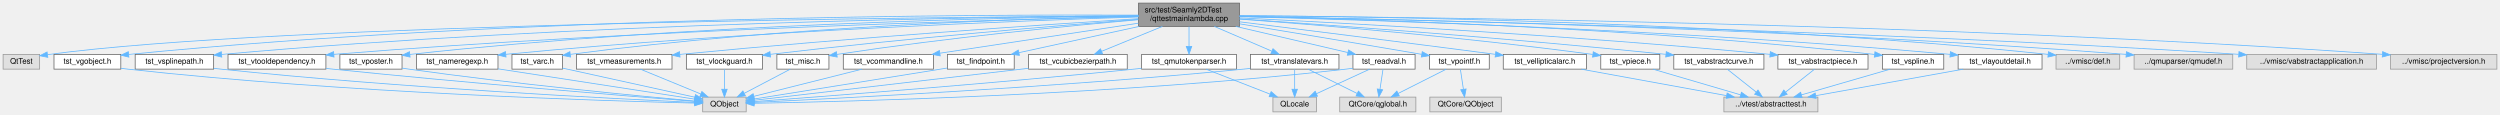
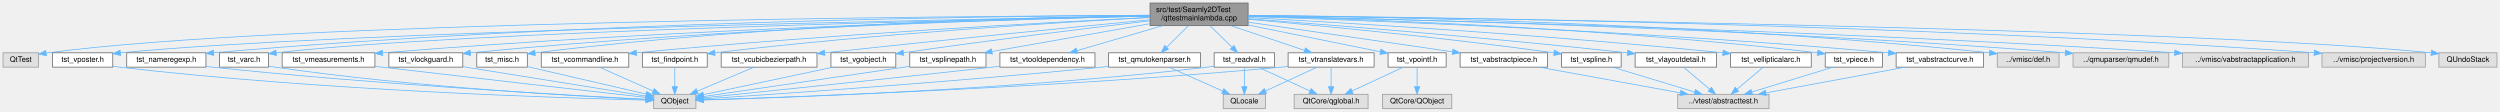
- <svg xmlns="http://www.w3.org/2000/svg" xmlns:xlink="http://www.w3.org/1999/xlink" width="3218pt" height="148pt" viewBox="0.00 0.00 3218.00 148.00">
+ <svg xmlns="http://www.w3.org/2000/svg" xmlns:xlink="http://www.w3.org/1999/xlink" width="3314pt" height="148pt" viewBox="0.00 0.00 3314.00 148.00">
  <g id="graph0" class="graph" transform="scale(1 1) rotate(0) translate(4 144)">
    <g id="node1" class="node">
      <g id="a_node1">
        <a xlink:title=" ">
-           <polygon fill="#999999" stroke="#666666" points="1591.5,-140 1461.5,-140 1461.5,-110 1591.5,-110 1591.5,-140" />
-           <text text-anchor="start" x="1469.5" y="-128" font-family="Helvetica,sans-Serif" font-size="10.00">src/test/Seamly2DTest</text>
-           <text text-anchor="middle" x="1526.5" y="-117" font-family="Helvetica,sans-Serif" font-size="10.00">/qttestmainlambda.cpp</text>
+           <polygon fill="#999999" stroke="#666666" points="1650.5,-140 1520.5,-140 1520.5,-110 1650.5,-110 1650.5,-140" />
+           <text text-anchor="start" x="1528.5" y="-128" font-family="Helvetica,sans-Serif" font-size="10.00">src/test/Seamly2DTest</text>
+           <text text-anchor="middle" x="1585.5" y="-117" font-family="Helvetica,sans-Serif" font-size="10.00">/qttestmainlambda.cpp</text>
        </a>
      </g>
    </g>
    <g id="node2" class="node">
      <g id="a_node2">
        <a xlink:title=" ">
          <polygon fill="#e0e0e0" stroke="#999999" points="47,-74 0,-74 0,-55 47,-55 47,-74" />
          <text text-anchor="middle" x="23.5" y="-62" font-family="Helvetica,sans-Serif" font-size="10.00">QtTest</text>
        </a>
      </g>
    </g>
    <g id="edge1" class="edge">
-       <path fill="none" stroke="#63b8ff" d="M1461.45,-123.67C1217.19,-122.15 354.13,-114.1 57.48,-73.71" />
-       <polygon fill="#63b8ff" stroke="#63b8ff" points="57.56,-70.18 47.17,-72.25 56.58,-77.11 57.56,-70.18" />
+       <path fill="none" stroke="#63b8ff" d="M1520.45,-123.77C1269.89,-122.6 366.31,-115.62 57.46,-73.7" />
+       <polygon fill="#63b8ff" stroke="#63b8ff" points="57.56,-70.18 47.17,-72.26 56.58,-77.11 57.56,-70.18" />
    </g>
    <g id="node3" class="node">
      <g id="a_node3">
        <a xlink:href="../../d0/d7c/tst__vposter_8h.html" target="_top" xlink:title=" ">
-           <polygon fill="white" stroke="#666666" points="513.5,-74 433.5,-74 433.5,-55 513.5,-55 513.5,-74" />
-           <text text-anchor="middle" x="473.5" y="-62" font-family="Helvetica,sans-Serif" font-size="10.00">tst_vposter.h</text>
+           <polygon fill="white" stroke="#666666" points="145.5,-74 65.5,-74 65.5,-55 145.5,-55 145.5,-74" />
+           <text text-anchor="middle" x="105.5" y="-62" font-family="Helvetica,sans-Serif" font-size="10.00">tst_vposter.h</text>
        </a>
      </g>
    </g>
    <g id="edge2" class="edge">
-       <path fill="none" stroke="#63b8ff" d="M1461.38,-123.5C1302.67,-121.7 883.14,-113.39 523.64,-73.97" />
-       <polygon fill="#63b8ff" stroke="#63b8ff" points="523.88,-70.48 513.55,-72.86 523.11,-77.44 523.88,-70.48" />
+       <path fill="none" stroke="#63b8ff" d="M1520.19,-122.91C1279.93,-118.7 444.68,-102.42 155.6,-73.93" />
+       <polygon fill="#63b8ff" stroke="#63b8ff" points="155.85,-70.43 145.55,-72.91 155.15,-77.4 155.85,-70.43" />
    </g>
    <g id="node5" class="node">
      <g id="a_node5">
        <a xlink:href="../../d4/d6c/tst__vabstractpiece_8h.html" target="_top" xlink:title=" ">
-           <polygon fill="white" stroke="#666666" points="2400.5,-74 2284.5,-74 2284.5,-55 2400.5,-55 2400.5,-74" />
-           <text text-anchor="middle" x="2342.5" y="-62" font-family="Helvetica,sans-Serif" font-size="10.00">tst_vabstractpiece.h</text>
+           <polygon fill="white" stroke="#666666" points="2047.5,-74 1931.5,-74 1931.5,-55 2047.5,-55 2047.5,-74" />
+           <text text-anchor="middle" x="1989.5" y="-62" font-family="Helvetica,sans-Serif" font-size="10.00">tst_vabstractpiece.h</text>
        </a>
      </g>
    </g>
    <g id="edge4" class="edge">
-       <path fill="none" stroke="#63b8ff" d="M1591.73,-120.95C1720.27,-114.67 2015.57,-98.81 2274.45,-74.04" />
-       <polygon fill="#63b8ff" stroke="#63b8ff" points="2274.8,-77.53 2284.42,-73.08 2274.13,-70.56 2274.8,-77.53" />
+       <path fill="none" stroke="#63b8ff" d="M1650.86,-114.54C1725.08,-103.79 1845.65,-86.33 1921.11,-75.4" />
+       <polygon fill="#63b8ff" stroke="#63b8ff" points="1922.05,-78.8 1931.45,-73.91 1921.05,-71.88 1922.05,-78.8" />
    </g>
    <g id="node7" class="node">
      <g id="a_node7">
        <a xlink:href="../../d8/d07/tst__vspline_8h.html" target="_top" xlink:title=" ">
-           <polygon fill="white" stroke="#666666" points="2498,-74 2419,-74 2419,-55 2498,-55 2498,-74" />
-           <text text-anchor="middle" x="2458.5" y="-62" font-family="Helvetica,sans-Serif" font-size="10.00">tst_vspline.h</text>
+           <polygon fill="white" stroke="#666666" points="2145,-74 2066,-74 2066,-55 2145,-55 2145,-74" />
+           <text text-anchor="middle" x="2105.5" y="-62" font-family="Helvetica,sans-Serif" font-size="10.00">tst_vspline.h</text>
        </a>
      </g>
    </g>
    <g id="edge6" class="edge">
-       <path fill="none" stroke="#63b8ff" d="M1591.53,-122.88C1736.43,-119.83 2096.94,-109.17 2408.83,-73.92" />
-       <polygon fill="#63b8ff" stroke="#63b8ff" points="2409.44,-77.37 2418.98,-72.76 2408.64,-70.41 2409.44,-77.37" />
+       <path fill="none" stroke="#63b8ff" d="M1650.81,-118.44C1739.94,-110.55 1904.87,-94.85 2056.02,-73.97" />
+       <polygon fill="#63b8ff" stroke="#63b8ff" points="2056.53,-77.44 2065.95,-72.59 2055.57,-70.5 2056.53,-77.44" />
    </g>
    <g id="node8" class="node">
      <g id="a_node8">
        <a xlink:href="../../d6/d3d/tst__nameregexp_8h.html" target="_top" xlink:title=" ">
-           <polygon fill="white" stroke="#666666" points="637,-74 532,-74 532,-55 637,-55 637,-74" />
-           <text text-anchor="middle" x="584.5" y="-62" font-family="Helvetica,sans-Serif" font-size="10.00">tst_nameregexp.h</text>
+           <polygon fill="white" stroke="#666666" points="269,-74 164,-74 164,-55 269,-55 269,-74" />
+           <text text-anchor="middle" x="216.5" y="-62" font-family="Helvetica,sans-Serif" font-size="10.00">tst_nameregexp.h</text>
        </a>
      </g>
    </g>
    <g id="edge8" class="edge">
-       <path fill="none" stroke="#63b8ff" d="M1461.43,-122.13C1316.83,-117.57 957.69,-104.09 647.14,-74.08" />
-       <polygon fill="#63b8ff" stroke="#63b8ff" points="647.33,-70.58 637.04,-73.1 646.65,-77.55 647.33,-70.58" />
+       <path fill="none" stroke="#63b8ff" d="M1520.37,-123.82C1330.54,-122.79 761.28,-116.22 279.33,-74.07" />
+       <polygon fill="#63b8ff" stroke="#63b8ff" points="279.3,-70.55 269.03,-73.16 278.69,-77.53 279.3,-70.55" />
    </g>
    <g id="node9" class="node">
      <g id="a_node9">
        <a xlink:href="../../d7/dd3/tst__vlayoutdetail_8h.html" target="_top" xlink:title=" ">
-           <polygon fill="white" stroke="#666666" points="2624.5,-74 2516.5,-74 2516.5,-55 2624.5,-55 2624.5,-74" />
-           <text text-anchor="middle" x="2570.5" y="-62" font-family="Helvetica,sans-Serif" font-size="10.00">tst_vlayoutdetail.h</text>
+           <polygon fill="white" stroke="#666666" points="2271.5,-74 2163.5,-74 2163.5,-55 2271.5,-55 2271.5,-74" />
+           <text text-anchor="middle" x="2217.5" y="-62" font-family="Helvetica,sans-Serif" font-size="10.00">tst_vlayoutdetail.h</text>
        </a>
      </g>
    </g>
    <g id="edge10" class="edge">
-       <path fill="none" stroke="#63b8ff" d="M1591.78,-122.55C1747.95,-118.67 2155.57,-106.16 2506.14,-74.04" />
-       <polygon fill="#63b8ff" stroke="#63b8ff" points="2506.6,-77.52 2516.24,-73.11 2505.96,-70.55 2506.6,-77.52" />
+       <path fill="none" stroke="#63b8ff" d="M1650.76,-119.2C1754.63,-111.35 1964.18,-94.66 2153.27,-73.97" />
+       <polygon fill="#63b8ff" stroke="#63b8ff" points="2153.84,-77.43 2163.4,-72.86 2153.08,-70.47 2153.84,-77.43" />
    </g>
    <g id="node10" class="node">
      <g id="a_node10">
        <a xlink:href="../../d1/dd9/tst__varc_8h.html" target="_top" xlink:title=" ">
-           <polygon fill="white" stroke="#666666" points="720,-74 655,-74 655,-55 720,-55 720,-74" />
-           <text text-anchor="middle" x="687.5" y="-62" font-family="Helvetica,sans-Serif" font-size="10.00">tst_varc.h</text>
+           <polygon fill="white" stroke="#666666" points="352,-74 287,-74 287,-55 352,-55 352,-74" />
+           <text text-anchor="middle" x="319.5" y="-62" font-family="Helvetica,sans-Serif" font-size="10.00">tst_varc.h</text>
        </a>
      </g>
    </g>
    <g id="edge12" class="edge">
-       <path fill="none" stroke="#63b8ff" d="M1461.29,-123.04C1326.41,-120.38 1006.94,-110.57 730.34,-74.06" />
-       <polygon fill="#63b8ff" stroke="#63b8ff" points="730.48,-70.55 720.1,-72.69 729.55,-77.49 730.48,-70.55" />
+       <path fill="none" stroke="#63b8ff" d="M1520.31,-122.75C1303.59,-118.37 607.51,-102.49 362.04,-73.95" />
+       <polygon fill="#63b8ff" stroke="#63b8ff" points="362.44,-70.48 352.09,-72.76 361.61,-77.43 362.44,-70.48" />
    </g>
    <g id="node11" class="node">
      <g id="a_node11">
        <a xlink:href="../../df/df7/tst__vellipticalarc_8h.html" target="_top" xlink:title=" ">
-           <polygon fill="white" stroke="#666666" points="2038,-74 1931,-74 1931,-55 2038,-55 2038,-74" />
-           <text text-anchor="middle" x="1984.5" y="-62" font-family="Helvetica,sans-Serif" font-size="10.00">tst_vellipticalarc.h</text>
+           <polygon fill="white" stroke="#666666" points="2397,-74 2290,-74 2290,-55 2397,-55 2397,-74" />
+           <text text-anchor="middle" x="2343.5" y="-62" font-family="Helvetica,sans-Serif" font-size="10.00">tst_vellipticalarc.h</text>
        </a>
      </g>
    </g>
    <g id="edge14" class="edge">
-       <path fill="none" stroke="#63b8ff" d="M1591.52,-115.93C1667.76,-106.44 1798.22,-90.08 1920.94,-74.06" />
-       <polygon fill="#63b8ff" stroke="#63b8ff" points="1921.43,-77.53 1930.89,-72.76 1920.52,-70.59 1921.43,-77.53" />
+       <path fill="none" stroke="#63b8ff" d="M1650.77,-120.66C1772.3,-114.15 2041.7,-98.33 2279.68,-74.01" />
+       <polygon fill="#63b8ff" stroke="#63b8ff" points="2280.32,-77.47 2289.91,-72.96 2279.61,-70.5 2280.32,-77.47" />
    </g>
    <g id="node12" class="node">
      <g id="a_node12">
        <a xlink:href="../../d1/ded/tst__qmutokenparser_8h.html" target="_top" xlink:title=" ">
          <polygon fill="white" stroke="#666666" points="1587.5,-74 1465.5,-74 1465.5,-55 1587.5,-55 1587.5,-74" />
          <text text-anchor="middle" x="1526.5" y="-62" font-family="Helvetica,sans-Serif" font-size="10.00">tst_qmutokenparser.h</text>
        </a>
      </g>
    </g>
    <g id="edge16" class="edge">
-       <path fill="none" stroke="#63b8ff" d="M1526.5,-109.84C1526.5,-102.21 1526.5,-92.7 1526.5,-84.45" />
-       <polygon fill="#63b8ff" stroke="#63b8ff" points="1530,-84.27 1526.5,-74.27 1523,-84.27 1530,-84.27" />
+       <path fill="none" stroke="#63b8ff" d="M1571.22,-109.84C1562.57,-101.26 1551.51,-90.3 1542.56,-81.42" />
+       <polygon fill="#63b8ff" stroke="#63b8ff" points="1544.91,-78.82 1535.34,-74.27 1539.98,-83.79 1544.91,-78.82" />
    </g>
    <g id="node14" class="node">
      <g id="a_node14">
        <a xlink:href="../../dd/dd7/tst__vmeasurements_8h.html" target="_top" xlink:title=" ">
-           <polygon fill="white" stroke="#666666" points="861,-74 738,-74 738,-55 861,-55 861,-74" />
-           <text text-anchor="middle" x="799.5" y="-62" font-family="Helvetica,sans-Serif" font-size="10.00">tst_vmeasurements.h</text>
+           <polygon fill="white" stroke="#666666" points="493,-74 370,-74 370,-55 493,-55 493,-74" />
+           <text text-anchor="middle" x="431.5" y="-62" font-family="Helvetica,sans-Serif" font-size="10.00">tst_vmeasurements.h</text>
        </a>
      </g>
    </g>
    <g id="edge19" class="edge">
-       <path fill="none" stroke="#63b8ff" d="M1461.24,-119.96C1345.01,-112.56 1094.22,-95.67 871.31,-74.03" />
-       <polygon fill="#63b8ff" stroke="#63b8ff" points="871.35,-70.52 861.06,-73.03 870.67,-77.49 871.35,-70.52" />
+       <path fill="none" stroke="#63b8ff" d="M1520.39,-122.65C1353.32,-118.83 895.65,-106.13 503.18,-73.98" />
+       <polygon fill="#63b8ff" stroke="#63b8ff" points="503.3,-70.48 493.05,-73.15 502.72,-77.46 503.3,-70.48" />
    </g>
    <g id="node15" class="node">
      <g id="a_node15">
        <a xlink:href="../../d1/d29/tst__vlockguard_8h.html" target="_top" xlink:title=" ">
-           <polygon fill="white" stroke="#666666" points="977.5,-74 879.5,-74 879.5,-55 977.5,-55 977.5,-74" />
-           <text text-anchor="middle" x="928.5" y="-62" font-family="Helvetica,sans-Serif" font-size="10.00">tst_vlockguard.h</text>
+           <polygon fill="white" stroke="#666666" points="609.5,-74 511.5,-74 511.5,-55 609.5,-55 609.5,-74" />
+           <text text-anchor="middle" x="560.5" y="-62" font-family="Helvetica,sans-Serif" font-size="10.00">tst_vlockguard.h</text>
        </a>
      </g>
    </g>
    <g id="edge21" class="edge">
-       <path fill="none" stroke="#63b8ff" d="M1461.13,-119.08C1361.34,-111.31 1164.81,-95.03 987.56,-74.07" />
-       <polygon fill="#63b8ff" stroke="#63b8ff" points="987.87,-70.58 977.52,-72.87 987.04,-77.53 987.87,-70.58" />
+       <path fill="none" stroke="#63b8ff" d="M1520.26,-122.74C1365.67,-119.29 964.77,-107.69 619.7,-74.02" />
+       <polygon fill="#63b8ff" stroke="#63b8ff" points="619.8,-70.51 609.51,-73.01 619.12,-77.47 619.8,-70.51" />
    </g>
    <g id="node16" class="node">
      <g id="a_node16">
        <a xlink:href="../../d1/d78/tst__misc_8h.html" target="_top" xlink:title=" ">
-           <polygon fill="white" stroke="#666666" points="1063,-74 996,-74 996,-55 1063,-55 1063,-74" />
-           <text text-anchor="middle" x="1029.5" y="-62" font-family="Helvetica,sans-Serif" font-size="10.00">tst_misc.h</text>
+           <polygon fill="white" stroke="#666666" points="695,-74 628,-74 628,-55 695,-55 695,-74" />
+           <text text-anchor="middle" x="661.5" y="-62" font-family="Helvetica,sans-Serif" font-size="10.00">tst_misc.h</text>
        </a>
      </g>
    </g>
    <g id="edge23" class="edge">
-       <path fill="none" stroke="#63b8ff" d="M1461.24,-118.58C1374.82,-111.01 1217.51,-95.86 1073.18,-73.97" />
-       <polygon fill="#63b8ff" stroke="#63b8ff" points="1073.67,-70.51 1063.25,-72.46 1072.61,-77.43 1073.67,-70.51" />
+       <path fill="none" stroke="#63b8ff" d="M1520.29,-123.38C1375.4,-121.34 1015.74,-112.6 705.32,-73.9" />
+       <polygon fill="#63b8ff" stroke="#63b8ff" points="705.59,-70.4 695.23,-72.63 704.71,-77.35 705.59,-70.4" />
    </g>
    <g id="node17" class="node">
      <g id="a_node17">
        <a xlink:href="../../d2/d43/tst__vcommandline_8h.html" target="_top" xlink:title=" ">
-           <polygon fill="white" stroke="#666666" points="1197.5,-74 1081.5,-74 1081.5,-55 1197.5,-55 1197.5,-74" />
-           <text text-anchor="middle" x="1139.5" y="-62" font-family="Helvetica,sans-Serif" font-size="10.00">tst_vcommandline.h</text>
+           <polygon fill="white" stroke="#666666" points="829.5,-74 713.5,-74 713.5,-55 829.5,-55 829.5,-74" />
+           <text text-anchor="middle" x="771.5" y="-62" font-family="Helvetica,sans-Serif" font-size="10.00">tst_vcommandline.h</text>
        </a>
      </g>
    </g>
    <g id="edge25" class="edge">
-       <path fill="none" stroke="#63b8ff" d="M1461.29,-114.14C1390.35,-103.42 1277.55,-86.37 1206.08,-75.56" />
-       <polygon fill="#63b8ff" stroke="#63b8ff" points="1206.26,-72.05 1195.84,-74.02 1205.21,-78.97 1206.26,-72.05" />
+       <path fill="none" stroke="#63b8ff" d="M1520.45,-120.95C1392.31,-114.65 1098.02,-98.79 839.91,-74.08" />
+       <polygon fill="#63b8ff" stroke="#63b8ff" points="839.87,-70.56 829.58,-73.08 839.2,-77.53 839.87,-70.56" />
    </g>
    <g id="node18" class="node">
      <g id="a_node18">
        <a xlink:href="../../d2/de1/tst__vpiece_8h.html" target="_top" xlink:title=" ">
-           <polygon fill="white" stroke="#666666" points="2132.5,-74 2056.5,-74 2056.5,-55 2132.5,-55 2132.5,-74" />
-           <text text-anchor="middle" x="2094.5" y="-62" font-family="Helvetica,sans-Serif" font-size="10.00">tst_vpiece.h</text>
+           <polygon fill="white" stroke="#666666" points="2491.5,-74 2415.5,-74 2415.5,-55 2491.5,-55 2491.5,-74" />
+           <text text-anchor="middle" x="2453.5" y="-62" font-family="Helvetica,sans-Serif" font-size="10.00">tst_vpiece.h</text>
        </a>
      </g>
    </g>
    <g id="edge27" class="edge">
-       <path fill="none" stroke="#63b8ff" d="M1591.55,-119.41C1688.26,-112.22 1875.89,-96.86 2046.14,-73.93" />
-       <polygon fill="#63b8ff" stroke="#63b8ff" points="2046.85,-77.36 2056.29,-72.55 2045.91,-70.43 2046.85,-77.36" />
+       <path fill="none" stroke="#63b8ff" d="M1650.66,-122.64C1788.25,-119.21 2118.63,-107.99 2405.16,-74.01" />
+       <polygon fill="#63b8ff" stroke="#63b8ff" points="2405.82,-77.46 2415.34,-72.79 2404.99,-70.5 2405.82,-77.46" />
    </g>
    <g id="node19" class="node">
      <g id="a_node19">
        <a xlink:href="../../db/d9b/tst__findpoint_8h.html" target="_top" xlink:title=" ">
-           <polygon fill="white" stroke="#666666" points="1301.5,-74 1215.5,-74 1215.5,-55 1301.5,-55 1301.5,-74" />
-           <text text-anchor="middle" x="1258.5" y="-62" font-family="Helvetica,sans-Serif" font-size="10.00">tst_findpoint.h</text>
+           <polygon fill="white" stroke="#666666" points="933.5,-74 847.5,-74 847.5,-55 933.5,-55 933.5,-74" />
+           <text text-anchor="middle" x="890.5" y="-62" font-family="Helvetica,sans-Serif" font-size="10.00">tst_findpoint.h</text>
        </a>
      </g>
    </g>
    <g id="edge29" class="edge">
-       <path fill="none" stroke="#63b8ff" d="M1462.31,-109.99C1414.75,-99.61 1350.93,-85.68 1307.46,-76.19" />
-       <polygon fill="#63b8ff" stroke="#63b8ff" points="1308.2,-72.77 1297.69,-74.05 1306.71,-79.61 1308.2,-72.77" />
+       <path fill="none" stroke="#63b8ff" d="M1520.06,-120.74C1405.37,-114.63 1160.44,-99.79 943.57,-74.03" />
+       <polygon fill="#63b8ff" stroke="#63b8ff" points="943.94,-70.55 933.59,-72.83 943.1,-77.5 943.94,-70.55" />
    </g>
    <g id="node20" class="node">
      <g id="a_node20">
        <a xlink:href="../../d5/d09/tst__vabstractcurve_8h.html" target="_top" xlink:title=" ">
-           <polygon fill="white" stroke="#666666" points="2266.5,-74 2150.5,-74 2150.5,-55 2266.5,-55 2266.5,-74" />
-           <text text-anchor="middle" x="2208.5" y="-62" font-family="Helvetica,sans-Serif" font-size="10.00">tst_vabstractcurve.h</text>
+           <polygon fill="white" stroke="#666666" points="2625.5,-74 2509.5,-74 2509.5,-55 2625.5,-55 2625.5,-74" />
+           <text text-anchor="middle" x="2567.5" y="-62" font-family="Helvetica,sans-Serif" font-size="10.00">tst_vabstractcurve.h</text>
        </a>
      </g>
    </g>
    <g id="edge31" class="edge">
-       <path fill="none" stroke="#63b8ff" d="M1591.67,-119.67C1702.23,-112.11 1933.84,-95.36 2140.29,-74.08" />
-       <polygon fill="#63b8ff" stroke="#63b8ff" points="2140.83,-77.54 2150.41,-73.03 2140.11,-70.58 2140.83,-77.54" />
+       <path fill="none" stroke="#63b8ff" d="M1650.52,-122.05C1799,-117.24 2174.62,-103.12 2499.35,-74.04" />
+       <polygon fill="#63b8ff" stroke="#63b8ff" points="2499.78,-77.51 2509.42,-73.13 2499.15,-70.54 2499.78,-77.51" />
    </g>
    <g id="node21" class="node">
      <g id="a_node21">
        <a xlink:href="../../d2/da3/tst__vcubicbezierpath_8h.html" target="_top" xlink:title=" ">
-           <polygon fill="white" stroke="#666666" points="1447,-74 1320,-74 1320,-55 1447,-55 1447,-74" />
-           <text text-anchor="middle" x="1383.5" y="-62" font-family="Helvetica,sans-Serif" font-size="10.00">tst_vcubicbezierpath.h</text>
+           <polygon fill="white" stroke="#666666" points="1079,-74 952,-74 952,-55 1079,-55 1079,-74" />
+           <text text-anchor="middle" x="1015.5" y="-62" font-family="Helvetica,sans-Serif" font-size="10.00">tst_vcubicbezierpath.h</text>
        </a>
      </g>
    </g>
    <g id="edge33" class="edge">
-       <path fill="none" stroke="#63b8ff" d="M1492.25,-109.99C1468.39,-100.23 1436.85,-87.33 1413.89,-77.93" />
-       <polygon fill="#63b8ff" stroke="#63b8ff" points="1415.2,-74.69 1404.62,-74.14 1412.55,-81.17 1415.2,-74.69" />
+       <path fill="none" stroke="#63b8ff" d="M1520.34,-117.77C1427.28,-108.81 1250.69,-91.52 1089.31,-74.07" />
+       <polygon fill="#63b8ff" stroke="#63b8ff" points="1089.51,-70.57 1079.19,-72.98 1088.76,-77.53 1089.51,-70.57" />
    </g>
    <g id="node22" class="node">
      <g id="a_node22">
        <a xlink:href="../../d5/d95/tst__vgobject_8h.html" target="_top" xlink:title=" ">
-           <polygon fill="white" stroke="#666666" points="151.5,-74 65.5,-74 65.5,-55 151.5,-55 151.5,-74" />
-           <text text-anchor="middle" x="108.5" y="-62" font-family="Helvetica,sans-Serif" font-size="10.00">tst_vgobject.h</text>
+           <polygon fill="white" stroke="#666666" points="1183.5,-74 1097.5,-74 1097.5,-55 1183.5,-55 1183.5,-74" />
+           <text text-anchor="middle" x="1140.5" y="-62" font-family="Helvetica,sans-Serif" font-size="10.00">tst_vgobject.h</text>
        </a>
      </g>
    </g>
    <g id="edge35" class="edge">
-       <path fill="none" stroke="#63b8ff" d="M1461.25,-124.51C1265.66,-125.42 667.02,-123.7 161.62,-73.96" />
-       <polygon fill="#63b8ff" stroke="#63b8ff" points="161.87,-70.47 151.58,-72.97 161.18,-77.44 161.87,-70.47" />
+       <path fill="none" stroke="#63b8ff" d="M1520.38,-116.43C1444.49,-107.45 1315.02,-91.63 1193.81,-74.15" />
+       <polygon fill="#63b8ff" stroke="#63b8ff" points="1194.01,-70.64 1183.61,-72.67 1193.01,-77.57 1194.01,-70.64" />
    </g>
    <g id="node23" class="node">
      <g id="a_node23">
        <a xlink:href="../../d8/d23/tst__vsplinepath_8h.html" target="_top" xlink:title=" ">
-           <polygon fill="white" stroke="#666666" points="271,-74 170,-74 170,-55 271,-55 271,-74" />
-           <text text-anchor="middle" x="220.5" y="-62" font-family="Helvetica,sans-Serif" font-size="10.00">tst_vsplinepath.h</text>
+           <polygon fill="white" stroke="#666666" points="1303,-74 1202,-74 1202,-55 1303,-55 1303,-74" />
+           <text text-anchor="middle" x="1252.5" y="-62" font-family="Helvetica,sans-Serif" font-size="10.00">tst_vsplinepath.h</text>
        </a>
      </g>
    </g>
    <g id="edge37" class="edge">
-       <path fill="none" stroke="#63b8ff" d="M1461.49,-123.69C1277.8,-122.34 739.09,-114.97 281.32,-73.96" />
-       <polygon fill="#63b8ff" stroke="#63b8ff" points="281.47,-70.46 271.2,-73.05 280.84,-77.43 281.47,-70.46" />
+       <path fill="none" stroke="#63b8ff" d="M1520.11,-112.51C1459.36,-101.84 1369.7,-86.09 1311.2,-75.81" />
+       <polygon fill="#63b8ff" stroke="#63b8ff" points="1311.46,-72.3 1301.01,-74.02 1310.25,-79.2 1311.46,-72.3" />
    </g>
    <g id="node24" class="node">
      <g id="a_node24">
        <a xlink:href="../../d7/d4a/tst__vpointf_8h.html" target="_top" xlink:title=" ">
          <polygon fill="white" stroke="#666666" points="1913,-74 1836,-74 1836,-55 1913,-55 1913,-74" />
          <text text-anchor="middle" x="1874.5" y="-62" font-family="Helvetica,sans-Serif" font-size="10.00">tst_vpointf.h</text>
        </a>
      </g>
    </g>
    <g id="edge39" class="edge">
-       <path fill="none" stroke="#63b8ff" d="M1591.78,-113.31C1650.32,-103.69 1738.84,-89.02 1825.93,-74.08" />
-       <polygon fill="#63b8ff" stroke="#63b8ff" points="1826.73,-77.5 1835.99,-72.35 1825.55,-70.6 1826.73,-77.5" />
+       <path fill="none" stroke="#63b8ff" d="M1650.72,-110.8C1703.87,-100.04 1777.76,-85.08 1825.85,-75.35" />
+       <polygon fill="#63b8ff" stroke="#63b8ff" points="1826.59,-78.77 1835.7,-73.35 1825.21,-71.91 1826.59,-78.77" />
    </g>
    <g id="node27" class="node">
      <g id="a_node27">
        <a xlink:href="../../d1/dd5/tst__readval_8h.html" target="_top" xlink:title=" ">
-           <polygon fill="white" stroke="#666666" points="1817.5,-74 1737.5,-74 1737.5,-55 1817.5,-55 1817.5,-74" />
-           <text text-anchor="middle" x="1777.5" y="-62" font-family="Helvetica,sans-Serif" font-size="10.00">tst_readval.h</text>
+           <polygon fill="white" stroke="#666666" points="1685.5,-74 1605.5,-74 1605.5,-55 1685.5,-55 1685.5,-74" />
+           <text text-anchor="middle" x="1645.5" y="-62" font-family="Helvetica,sans-Serif" font-size="10.00">tst_readval.h</text>
        </a>
      </g>
    </g>
    <g id="edge42" class="edge">
-       <path fill="none" stroke="#63b8ff" d="M1586.62,-109.99C1630.88,-99.67 1690.18,-85.85 1730.87,-76.37" />
-       <polygon fill="#63b8ff" stroke="#63b8ff" points="1731.86,-79.73 1740.8,-74.05 1730.27,-72.91 1731.86,-79.73" />
+       <path fill="none" stroke="#63b8ff" d="M1600.02,-109.84C1608.82,-101.26 1620.07,-90.3 1629.17,-81.42" />
+       <polygon fill="#63b8ff" stroke="#63b8ff" points="1631.79,-83.75 1636.51,-74.27 1626.91,-78.74 1631.79,-83.75" />
    </g>
    <g id="node28" class="node">
      <g id="a_node28">
        <a xlink:href="../../db/de1/tst__vtranslatevars_8h.html" target="_top" xlink:title=" ">
-           <polygon fill="white" stroke="#666666" points="1719.5,-74 1605.5,-74 1605.5,-55 1719.5,-55 1719.5,-74" />
-           <text text-anchor="middle" x="1662.5" y="-62" font-family="Helvetica,sans-Serif" font-size="10.00">tst_vtranslatevars.h</text>
+           <polygon fill="white" stroke="#666666" points="1817.5,-74 1703.5,-74 1703.5,-55 1817.5,-55 1817.5,-74" />
+           <text text-anchor="middle" x="1760.5" y="-62" font-family="Helvetica,sans-Serif" font-size="10.00">tst_vtranslatevars.h</text>
        </a>
      </g>
    </g>
    <g id="edge46" class="edge">
-       <path fill="none" stroke="#63b8ff" d="M1559.08,-109.99C1581.56,-100.31 1611.22,-87.56 1633.01,-78.18" />
-       <polygon fill="#63b8ff" stroke="#63b8ff" points="1634.61,-81.31 1642.42,-74.14 1631.85,-74.88 1634.61,-81.31" />
+       <path fill="none" stroke="#63b8ff" d="M1627.42,-109.99C1657.23,-100.02 1696.83,-86.78 1725.06,-77.35" />
+       <polygon fill="#63b8ff" stroke="#63b8ff" points="1726.54,-80.54 1734.91,-74.05 1724.32,-73.9 1726.54,-80.54" />
    </g>
    <g id="node29" class="node">
      <g id="a_node29">
        <a xlink:href="../../d2/d01/tst__vtooldependency_8h.html" target="_top" xlink:title=" ">
-           <polygon fill="white" stroke="#666666" points="415.5,-74 289.5,-74 289.5,-55 415.5,-55 415.5,-74" />
-           <text text-anchor="middle" x="352.5" y="-62" font-family="Helvetica,sans-Serif" font-size="10.00">tst_vtooldependency.h</text>
+           <polygon fill="white" stroke="#666666" points="1447.5,-74 1321.5,-74 1321.5,-55 1447.5,-55 1447.5,-74" />
+           <text text-anchor="middle" x="1384.5" y="-62" font-family="Helvetica,sans-Serif" font-size="10.00">tst_vtooldependency.h</text>
        </a>
      </g>
    </g>
    <g id="edge50" class="edge">
-       <path fill="none" stroke="#63b8ff" d="M1461.5,-122.69C1292.51,-118.93 825.32,-106.28 425.71,-74.04" />
-       <polygon fill="#63b8ff" stroke="#63b8ff" points="425.94,-70.54 415.69,-73.22 425.37,-77.52 425.94,-70.54" />
+       <path fill="none" stroke="#63b8ff" d="M1537.36,-109.99C1502.52,-99.85 1456.03,-86.32 1423.51,-76.85" />
+       <polygon fill="#63b8ff" stroke="#63b8ff" points="1424.47,-73.49 1413.89,-74.05 1422.51,-80.21 1424.47,-73.49" />
    </g>
    <g id="node30" class="node">
      <g id="a_node30">
        <a xlink:title=" ">
-           <polygon fill="#e0e0e0" stroke="#999999" points="2724.5,-74 2642.5,-74 2642.5,-55 2724.5,-55 2724.5,-74" />
-           <text text-anchor="middle" x="2683.5" y="-62" font-family="Helvetica,sans-Serif" font-size="10.00">../vmisc/def.h</text>
+           <polygon fill="#e0e0e0" stroke="#999999" points="2725.5,-74 2643.5,-74 2643.5,-55 2725.5,-55 2725.5,-74" />
+           <text text-anchor="middle" x="2684.5" y="-62" font-family="Helvetica,sans-Serif" font-size="10.00">../vmisc/def.h</text>
        </a>
      </g>
    </g>
    <g id="edge52" class="edge">
-       <path fill="none" stroke="#63b8ff" d="M1591.59,-123.86C1761.35,-122.88 2231.55,-116.34 2632.31,-73.98" />
-       <polygon fill="#63b8ff" stroke="#63b8ff" points="2632.78,-77.45 2642.36,-72.91 2632.04,-70.49 2632.78,-77.45" />
+       <path fill="none" stroke="#63b8ff" d="M1650.77,-123.62C1814.51,-122.09 2255.97,-114.33 2633.33,-73.98" />
+       <polygon fill="#63b8ff" stroke="#63b8ff" points="2633.79,-77.45 2643.35,-72.9 2633.04,-70.49 2633.79,-77.45" />
    </g>
    <g id="node31" class="node">
      <g id="a_node31">
        <a xlink:title=" ">
-           <polygon fill="#e0e0e0" stroke="#999999" points="2870,-74 2743,-74 2743,-55 2870,-55 2870,-74" />
-           <text text-anchor="middle" x="2806.5" y="-62" font-family="Helvetica,sans-Serif" font-size="10.00">../qmuparser/qmudef.h</text>
+           <polygon fill="#e0e0e0" stroke="#999999" points="2871,-74 2744,-74 2744,-55 2871,-55 2871,-74" />
+           <text text-anchor="middle" x="2807.5" y="-62" font-family="Helvetica,sans-Serif" font-size="10.00">../qmuparser/qmudef.h</text>
        </a>
      </g>
    </g>
    <g id="edge53" class="edge">
-       <path fill="none" stroke="#63b8ff" d="M1591.69,-123.01C1771.61,-119.9 2290.42,-108.47 2732.72,-73.99" />
-       <polygon fill="#63b8ff" stroke="#63b8ff" points="2733.13,-77.47 2742.83,-73.2 2732.58,-70.49 2733.13,-77.47" />
+       <path fill="none" stroke="#63b8ff" d="M1650.71,-122.82C1824.72,-119.3 2314.77,-107.09 2733.63,-74" />
+       <polygon fill="#63b8ff" stroke="#63b8ff" points="2734.13,-77.47 2743.83,-73.19 2733.58,-70.49 2734.13,-77.47" />
    </g>
    <g id="node32" class="node">
      <g id="a_node32">
        <a xlink:title=" ">
-           <polygon fill="#e0e0e0" stroke="#999999" points="3055,-74 2888,-74 2888,-55 3055,-55 3055,-74" />
-           <text text-anchor="middle" x="2971.5" y="-62" font-family="Helvetica,sans-Serif" font-size="10.00">../vmisc/vabstractapplication.h</text>
+           <polygon fill="#e0e0e0" stroke="#999999" points="3056,-74 2889,-74 2889,-55 3056,-55 3056,-74" />
+           <text text-anchor="middle" x="2972.5" y="-62" font-family="Helvetica,sans-Serif" font-size="10.00">../vmisc/vabstractapplication.h</text>
        </a>
      </g>
    </g>
    <g id="edge54" class="edge">
-       <path fill="none" stroke="#63b8ff" d="M1591.69,-122.87C1785.73,-119.22 2376.7,-106.15 2877.45,-74.1" />
-       <polygon fill="#63b8ff" stroke="#63b8ff" points="2878.02,-77.57 2887.78,-73.43 2877.57,-70.58 2878.02,-77.57" />
+       <path fill="none" stroke="#63b8ff" d="M1650.58,-122.72C1838.98,-118.75 2401.26,-105.04 2878.58,-74.09" />
+       <polygon fill="#63b8ff" stroke="#63b8ff" points="2879.03,-77.57 2888.78,-73.43 2878.57,-70.58 2879.03,-77.57" />
    </g>
    <g id="node33" class="node">
      <g id="a_node33">
        <a xlink:title=" ">
-           <polygon fill="#e0e0e0" stroke="#999999" points="3210,-74 3073,-74 3073,-55 3210,-55 3210,-74" />
-           <text text-anchor="middle" x="3141.5" y="-62" font-family="Helvetica,sans-Serif" font-size="10.00">../vmisc/projectversion.h</text>
+           <polygon fill="#e0e0e0" stroke="#999999" points="3211,-74 3074,-74 3074,-55 3211,-55 3211,-74" />
+           <text text-anchor="middle" x="3142.5" y="-62" font-family="Helvetica,sans-Serif" font-size="10.00">../vmisc/projectversion.h</text>
        </a>
      </g>
    </g>
    <g id="edge55" class="edge">
-       <path fill="none" stroke="#63b8ff" d="M1591.8,-123.68C1803.01,-122.28 2486.83,-114.73 3062.51,-74.09" />
-       <polygon fill="#63b8ff" stroke="#63b8ff" points="3062.95,-77.56 3072.68,-73.36 3062.45,-70.58 3062.95,-77.56" />
+       <path fill="none" stroke="#63b8ff" d="M1650.51,-123.57C1856.18,-121.83 2511.25,-113.42 3063.51,-74.09" />
+       <polygon fill="#63b8ff" stroke="#63b8ff" points="3063.95,-77.57 3073.68,-73.36 3063.45,-70.58 3063.95,-77.57" />
+     </g>
+     <g id="node34" class="node">
+       <g id="a_node34">
+         <a xlink:title=" ">
+           <polygon fill="#e0e0e0" stroke="#999999" points="3306,-74 3229,-74 3229,-55 3306,-55 3306,-74" />
+           <text text-anchor="middle" x="3267.5" y="-62" font-family="Helvetica,sans-Serif" font-size="10.00">QUndoStack</text>
+         </a>
+       </g>
+     </g>
+     <g id="edge56" class="edge">
+       <path fill="none" stroke="#63b8ff" d="M1650.88,-123.3C1912.84,-120.28 2887.96,-107.1 3218.76,-74" />
+       <polygon fill="#63b8ff" stroke="#63b8ff" points="3219.25,-77.47 3228.84,-72.96 3218.53,-70.5 3219.25,-77.47" />
    </g>
    <g id="node4" class="node">
      <g id="a_node4">
        <a xlink:title=" ">
-           <polygon fill="#e0e0e0" stroke="#999999" points="956.5,-19 900.5,-19 900.5,0 956.5,0 956.5,-19" />
-           <text text-anchor="middle" x="928.5" y="-7" font-family="Helvetica,sans-Serif" font-size="10.00">QObject</text>
+           <polygon fill="#e0e0e0" stroke="#999999" points="918.5,-19 862.5,-19 862.5,0 918.5,0 918.5,-19" />
+           <text text-anchor="middle" x="890.5" y="-7" font-family="Helvetica,sans-Serif" font-size="10.00">QObject</text>
        </a>
      </g>
    </g>
    <g id="edge3" class="edge">
-       <path fill="none" stroke="#63b8ff" d="M513.58,-56.34C516.59,-55.86 519.59,-55.41 522.5,-55 657.34,-35.93 818.37,-20.43 890.4,-13.87" />
-       <polygon fill="#63b8ff" stroke="#63b8ff" points="890.72,-17.36 900.37,-12.97 890.09,-10.39 890.72,-17.36" />
+       <path fill="none" stroke="#63b8ff" d="M145.56,-56.18C148.58,-55.74 151.58,-55.34 154.5,-55 420.29,-24.01 742.76,-13.96 852.12,-11.31" />
+       <polygon fill="#63b8ff" stroke="#63b8ff" points="852.41,-14.81 862.32,-11.07 852.24,-7.81 852.41,-14.81" />
    </g>
    <g id="node6" class="node">
      <g id="a_node6">
        <a xlink:title=" ">
-           <polygon fill="#e0e0e0" stroke="#999999" points="2336,-19 2215,-19 2215,0 2336,0 2336,-19" />
-           <text text-anchor="middle" x="2275.5" y="-7" font-family="Helvetica,sans-Serif" font-size="10.00">../vtest/abstracttest.h</text>
+           <polygon fill="#e0e0e0" stroke="#999999" points="2341,-19 2220,-19 2220,0 2341,0 2341,-19" />
+           <text text-anchor="middle" x="2280.5" y="-7" font-family="Helvetica,sans-Serif" font-size="10.00">../vtest/abstracttest.h</text>
        </a>
      </g>
    </g>
    <g id="edge5" class="edge">
-       <path fill="none" stroke="#63b8ff" d="M2331.74,-54.98C2321.73,-47.07 2306.61,-35.11 2294.57,-25.58" />
-       <polygon fill="#63b8ff" stroke="#63b8ff" points="2296.47,-22.63 2286.46,-19.17 2292.13,-28.12 2296.47,-22.63" />
+       <path fill="none" stroke="#63b8ff" d="M2036.25,-54.98C2087.22,-45.7 2168.81,-30.84 2223.49,-20.88" />
+       <polygon fill="#63b8ff" stroke="#63b8ff" points="2224.17,-24.32 2233.38,-19.08 2222.91,-17.43 2224.17,-24.32" />
    </g>
    <g id="edge7" class="edge">
-       <path fill="none" stroke="#63b8ff" d="M2429.1,-54.98C2398.11,-46.01 2349.12,-31.82 2314.83,-21.89" />
-       <polygon fill="#63b8ff" stroke="#63b8ff" points="2315.71,-18.5 2305.13,-19.08 2313.76,-25.23 2315.71,-18.5" />
+       <path fill="none" stroke="#63b8ff" d="M2133.62,-54.98C2163.12,-46.05 2209.69,-31.94 2242.47,-22.02" />
+       <polygon fill="#63b8ff" stroke="#63b8ff" points="2243.61,-25.33 2252.16,-19.08 2241.58,-18.63 2243.61,-25.33" />
    </g>
    <g id="edge9" class="edge">
-       <path fill="none" stroke="#63b8ff" d="M637.12,-55.39C706.87,-44.65 828.28,-25.94 890.05,-16.42" />
-       <polygon fill="#63b8ff" stroke="#63b8ff" points="890.79,-19.85 900.14,-14.87 889.73,-12.93 890.79,-19.85" />
+       <path fill="none" stroke="#63b8ff" d="M269.05,-55.95C271.9,-55.61 274.74,-55.29 277.5,-55 494.33,-32.05 755.57,-17.38 852.18,-12.4" />
+       <polygon fill="#63b8ff" stroke="#63b8ff" points="852.53,-15.89 862.34,-11.88 852.17,-8.9 852.53,-15.89" />
    </g>
    <g id="edge11" class="edge">
-       <path fill="none" stroke="#63b8ff" d="M2523.1,-54.98C2471.43,-45.7 2388.73,-30.84 2333.29,-20.88" />
-       <polygon fill="#63b8ff" stroke="#63b8ff" points="2333.73,-17.41 2323.27,-19.08 2332.49,-24.3 2333.73,-17.41" />
+       <path fill="none" stroke="#63b8ff" d="M2227.62,-54.98C2236.94,-47.15 2250.97,-35.34 2262.24,-25.86" />
+       <polygon fill="#63b8ff" stroke="#63b8ff" points="2264.79,-28.29 2270.19,-19.17 2260.29,-22.93 2264.79,-28.29" />
    </g>
    <g id="edge13" class="edge">
-       <path fill="none" stroke="#63b8ff" d="M720,-56.35C764.29,-46.61 843.45,-29.2 890.45,-18.87" />
-       <polygon fill="#63b8ff" stroke="#63b8ff" points="891.24,-22.28 900.25,-16.71 889.73,-15.44 891.24,-22.28" />
+       <path fill="none" stroke="#63b8ff" d="M352.11,-56.37C354.94,-55.86 357.77,-55.4 360.5,-55 543.62,-28.43 764.81,-16.19 852.26,-12.13" />
+       <polygon fill="#63b8ff" stroke="#63b8ff" points="852.66,-15.61 862.49,-11.66 852.35,-8.62 852.66,-15.61" />
    </g>
    <g id="edge15" class="edge">
-       <path fill="none" stroke="#63b8ff" d="M2031.25,-54.98C2082.22,-45.7 2163.81,-30.84 2218.49,-20.88" />
-       <polygon fill="#63b8ff" stroke="#63b8ff" points="2219.17,-24.32 2228.38,-19.08 2217.91,-17.43 2219.17,-24.32" />
+       <path fill="none" stroke="#63b8ff" d="M2333.38,-54.98C2324.06,-47.15 2310.03,-35.34 2298.76,-25.86" />
+       <polygon fill="#63b8ff" stroke="#63b8ff" points="2300.71,-22.93 2290.81,-19.17 2296.21,-28.29 2300.71,-22.93" />
    </g>
    <g id="edge18" class="edge">
-       <path fill="none" stroke="#63b8ff" d="M1465.32,-56.04C1462,-55.68 1458.71,-55.33 1455.5,-55 1272.67,-36.34 1053.59,-19.66 966.7,-13.27" />
-       <polygon fill="#63b8ff" stroke="#63b8ff" points="966.76,-9.76 956.53,-12.52 966.24,-16.74 966.76,-9.76" />
+       <path fill="none" stroke="#63b8ff" d="M1465.43,-55.93C1462.41,-55.6 1459.42,-55.29 1456.5,-55 1258.14,-35.17 1019.95,-18.9 928.65,-12.94" />
+       <polygon fill="#63b8ff" stroke="#63b8ff" points="928.72,-9.44 918.51,-12.28 928.26,-16.42 928.72,-9.44" />
    </g>
    <g id="node13" class="node">
      <g id="a_node13">
        <a xlink:title=" ">
-           <polygon fill="#e0e0e0" stroke="#999999" points="1690.5,-19 1634.5,-19 1634.5,0 1690.5,0 1690.5,-19" />
-           <text text-anchor="middle" x="1662.5" y="-7" font-family="Helvetica,sans-Serif" font-size="10.00">QLocale</text>
+           <polygon fill="#e0e0e0" stroke="#999999" points="1673.5,-19 1617.5,-19 1617.5,0 1673.5,0 1673.5,-19" />
+           <text text-anchor="middle" x="1645.5" y="-7" font-family="Helvetica,sans-Serif" font-size="10.00">QLocale</text>
        </a>
      </g>
    </g>
    <g id="edge17" class="edge">
-       <path fill="none" stroke="#63b8ff" d="M1548.35,-54.98C1570.62,-46.3 1605.4,-32.75 1630.72,-22.88" />
-       <polygon fill="#63b8ff" stroke="#63b8ff" points="1632.21,-26.06 1640.25,-19.17 1629.66,-19.54 1632.21,-26.06" />
+       <path fill="none" stroke="#63b8ff" d="M1545.62,-54.98C1564.85,-46.42 1594.73,-33.11 1616.81,-23.28" />
+       <polygon fill="#63b8ff" stroke="#63b8ff" points="1618.32,-26.44 1626.03,-19.17 1615.47,-20.04 1618.32,-26.44" />
    </g>
    <g id="edge20" class="edge">
-       <path fill="none" stroke="#63b8ff" d="M820.23,-54.98C841.26,-46.34 874.05,-32.87 898.04,-23.02" />
-       <polygon fill="#63b8ff" stroke="#63b8ff" points="899.48,-26.21 907.4,-19.17 896.82,-19.73 899.48,-26.21" />
+       <path fill="none" stroke="#63b8ff" d="M493.07,-56.11C496.26,-55.73 499.42,-55.36 502.5,-55 630.61,-39.99 782.58,-22.71 852.2,-14.83" />
+       <polygon fill="#63b8ff" stroke="#63b8ff" points="852.72,-18.29 862.26,-13.69 851.93,-11.34 852.72,-18.29" />
    </g>
    <g id="edge22" class="edge">
-       <path fill="none" stroke="#63b8ff" d="M928.5,-54.75C928.5,-47.8 928.5,-37.85 928.5,-29.13" />
-       <polygon fill="#63b8ff" stroke="#63b8ff" points="932,-29.09 928.5,-19.09 925,-29.09 932,-29.09" />
+       <path fill="none" stroke="#63b8ff" d="M609.55,-55.62C675.6,-45.01 791.8,-26.35 851.97,-16.69" />
+       <polygon fill="#63b8ff" stroke="#63b8ff" points="852.86,-20.09 862.17,-15.05 851.75,-13.18 852.86,-20.09" />
    </g>
    <g id="edge24" class="edge">
-       <path fill="none" stroke="#63b8ff" d="M1013.27,-54.98C997.32,-46.61 972.72,-33.7 954.12,-23.95" />
-       <polygon fill="#63b8ff" stroke="#63b8ff" points="955.5,-20.72 945.02,-19.17 952.25,-26.92 955.5,-20.72" />
+       <path fill="none" stroke="#63b8ff" d="M695.29,-55.68C737.22,-45.98 808.52,-29.47 852.36,-19.33" />
+       <polygon fill="#63b8ff" stroke="#63b8ff" points="853.4,-22.68 862.35,-17.02 851.82,-15.86 853.4,-22.68" />
    </g>
    <g id="edge26" class="edge">
-       <path fill="none" stroke="#63b8ff" d="M1105.6,-54.98C1067.56,-45.43 1005.99,-29.97 966.39,-20.02" />
-       <polygon fill="#63b8ff" stroke="#63b8ff" points="967.13,-16.59 956.58,-17.55 965.42,-23.38 967.13,-16.59" />
+       <path fill="none" stroke="#63b8ff" d="M790.62,-54.98C809.85,-46.42 839.73,-33.11 861.81,-23.28" />
+       <polygon fill="#63b8ff" stroke="#63b8ff" points="863.32,-26.44 871.03,-19.17 860.47,-20.04 863.32,-26.44" />
    </g>
    <g id="edge28" class="edge">
-       <path fill="none" stroke="#63b8ff" d="M2123.58,-54.98C2154.1,-46.05 2202.26,-31.94 2236.16,-22.02" />
-       <polygon fill="#63b8ff" stroke="#63b8ff" points="2237.58,-25.25 2246.19,-19.08 2235.61,-18.53 2237.58,-25.25" />
+       <path fill="none" stroke="#63b8ff" d="M2425.7,-54.98C2396.53,-46.05 2350.5,-31.94 2318.1,-22.02" />
+       <polygon fill="#63b8ff" stroke="#63b8ff" points="2319.1,-18.66 2308.51,-19.08 2317.05,-25.36 2319.1,-18.66" />
    </g>
    <g id="edge30" class="edge">
-       <path fill="none" stroke="#63b8ff" d="M1215.37,-56.44C1212.37,-55.95 1209.39,-55.47 1206.5,-55 1120.78,-41.13 1020.15,-25.08 966.59,-16.56" />
-       <polygon fill="#63b8ff" stroke="#63b8ff" points="966.95,-13.07 956.52,-14.95 965.85,-19.98 966.95,-13.07" />
+       <path fill="none" stroke="#63b8ff" d="M890.5,-54.75C890.5,-47.8 890.5,-37.85 890.5,-29.13" />
+       <polygon fill="#63b8ff" stroke="#63b8ff" points="894,-29.09 890.5,-19.09 887,-29.09 894,-29.09" />
    </g>
    <g id="edge32" class="edge">
-       <path fill="none" stroke="#63b8ff" d="M2219.26,-54.98C2229.27,-47.07 2244.39,-35.11 2256.43,-25.58" />
-       <polygon fill="#63b8ff" stroke="#63b8ff" points="2258.87,-28.12 2264.54,-19.17 2254.53,-22.63 2258.87,-28.12" />
+       <path fill="none" stroke="#63b8ff" d="M2521.39,-54.98C2471.22,-45.72 2390.99,-30.9 2337.06,-20.94" />
+       <polygon fill="#63b8ff" stroke="#63b8ff" points="2337.44,-17.46 2326.97,-19.08 2336.17,-24.34 2337.44,-17.46" />
    </g>
    <g id="edge34" class="edge">
-       <path fill="none" stroke="#63b8ff" d="M1319.76,-56.07C1223.87,-44.91 1045.41,-24.12 967.07,-14.99" />
-       <polygon fill="#63b8ff" stroke="#63b8ff" points="967.03,-11.46 956.7,-13.78 966.22,-18.42 967.03,-11.46" />
+       <path fill="none" stroke="#63b8ff" d="M995.42,-54.98C975.13,-46.38 943.54,-32.99 920.33,-23.15" />
+       <polygon fill="#63b8ff" stroke="#63b8ff" points="921.52,-19.85 910.95,-19.17 918.79,-26.3 921.52,-19.85" />
    </g>
    <g id="edge36" class="edge">
-       <path fill="none" stroke="#63b8ff" d="M151.58,-56.1C154.6,-55.69 157.59,-55.32 160.5,-55 439.24,-24.23 777.41,-14 889.99,-11.31" />
-       <polygon fill="#63b8ff" stroke="#63b8ff" points="890.25,-14.81 900.17,-11.08 890.09,-7.81 890.25,-14.81" />
+       <path fill="none" stroke="#63b8ff" d="M1100.33,-54.98C1052.98,-44.95 974.88,-28.39 928.5,-18.56" />
+       <polygon fill="#63b8ff" stroke="#63b8ff" points="929.05,-15.1 918.54,-16.45 927.6,-21.94 929.05,-15.1" />
    </g>
    <g id="edge38" class="edge">
-       <path fill="none" stroke="#63b8ff" d="M271.21,-56.05C274.35,-55.67 277.47,-55.32 280.5,-55 511.25,-30.76 789.67,-16.74 890.08,-12.17" />
-       <polygon fill="#63b8ff" stroke="#63b8ff" points="890.5,-15.65 900.33,-11.71 890.18,-8.66 890.5,-15.65" />
+       <path fill="none" stroke="#63b8ff" d="M1201.78,-56.07C1128.46,-45.34 994.44,-25.72 928.8,-16.11" />
+       <polygon fill="#63b8ff" stroke="#63b8ff" points="929.27,-12.64 918.87,-14.65 928.25,-19.56 929.27,-12.64" />
    </g>
    <g id="node25" class="node">
      <g id="a_node25">
        <a xlink:title=" ">
-           <polygon fill="#e0e0e0" stroke="#999999" points="1928.5,-19 1836.5,-19 1836.5,0 1928.5,0 1928.5,-19" />
-           <text text-anchor="middle" x="1882.5" y="-7" font-family="Helvetica,sans-Serif" font-size="10.00">QtCore/QObject</text>
+           <polygon fill="#e0e0e0" stroke="#999999" points="1920.5,-19 1828.5,-19 1828.5,0 1920.5,0 1920.5,-19" />
+           <text text-anchor="middle" x="1874.5" y="-7" font-family="Helvetica,sans-Serif" font-size="10.00">QtCore/QObject</text>
        </a>
      </g>
    </g>
    <g id="edge40" class="edge">
-       <path fill="none" stroke="#63b8ff" d="M1875.82,-54.75C1876.87,-47.8 1878.37,-37.85 1879.69,-29.13" />
-       <polygon fill="#63b8ff" stroke="#63b8ff" points="1883.17,-29.5 1881.2,-19.09 1876.25,-28.45 1883.17,-29.5" />
+       <path fill="none" stroke="#63b8ff" d="M1874.5,-54.75C1874.5,-47.8 1874.5,-37.85 1874.5,-29.13" />
+       <polygon fill="#63b8ff" stroke="#63b8ff" points="1878,-29.09 1874.5,-19.09 1871,-29.09 1878,-29.09" />
    </g>
    <g id="node26" class="node">
      <g id="a_node26">
        <a xlink:title=" ">
-           <polygon fill="#e0e0e0" stroke="#999999" points="1818.5,-19 1720.5,-19 1720.5,0 1818.5,0 1818.5,-19" />
-           <text text-anchor="middle" x="1769.5" y="-7" font-family="Helvetica,sans-Serif" font-size="10.00">QtCore/qglobal.h</text>
+           <polygon fill="#e0e0e0" stroke="#999999" points="1809.5,-19 1711.5,-19 1711.5,0 1809.5,0 1809.5,-19" />
+           <text text-anchor="middle" x="1760.5" y="-7" font-family="Helvetica,sans-Serif" font-size="10.00">QtCore/qglobal.h</text>
        </a>
      </g>
    </g>
    <g id="edge41" class="edge">
-       <path fill="none" stroke="#63b8ff" d="M1857.63,-54.98C1840.89,-46.54 1815,-33.47 1795.61,-23.68" />
-       <polygon fill="#63b8ff" stroke="#63b8ff" points="1797.18,-20.55 1786.68,-19.17 1794.03,-26.8 1797.18,-20.55" />
+       <path fill="none" stroke="#63b8ff" d="M1856.18,-54.98C1837.84,-46.46 1809.39,-33.23 1788.27,-23.41" />
+       <polygon fill="#63b8ff" stroke="#63b8ff" points="1789.69,-20.21 1779.15,-19.17 1786.74,-26.56 1789.69,-20.21" />
    </g>
    <g id="edge44" class="edge">
-       <path fill="none" stroke="#63b8ff" d="M1737.44,-56.16C1734.42,-55.73 1731.42,-55.33 1728.5,-55 1436.67,-21.69 1081.98,-13.05 966.68,-11.05" />
-       <polygon fill="#63b8ff" stroke="#63b8ff" points="966.64,-7.55 956.59,-10.88 966.53,-14.55 966.64,-7.55" />
+       <path fill="none" stroke="#63b8ff" d="M1605.44,-56.19C1602.42,-55.75 1599.42,-55.34 1596.5,-55 1342.68,-25.08 1034.99,-14.4 928.74,-11.45" />
+       <polygon fill="#63b8ff" stroke="#63b8ff" points="928.61,-7.94 918.51,-11.17 928.42,-14.94 928.61,-7.94" />
    </g>
    <g id="edge45" class="edge">
-       <path fill="none" stroke="#63b8ff" d="M1759.02,-54.98C1740.52,-46.46 1711.82,-33.23 1690.52,-23.41" />
-       <polygon fill="#63b8ff" stroke="#63b8ff" points="1691.86,-20.18 1681.31,-19.17 1688.93,-26.53 1691.86,-20.18" />
+       <path fill="none" stroke="#63b8ff" d="M1645.5,-54.75C1645.5,-47.8 1645.5,-37.85 1645.5,-29.13" />
+       <polygon fill="#63b8ff" stroke="#63b8ff" points="1649,-29.09 1645.5,-19.09 1642,-29.09 1649,-29.09" />
    </g>
    <g id="edge43" class="edge">
-       <path fill="none" stroke="#63b8ff" d="M1776.18,-54.75C1775.13,-47.8 1773.63,-37.85 1772.31,-29.13" />
-       <polygon fill="#63b8ff" stroke="#63b8ff" points="1775.75,-28.45 1770.8,-19.09 1768.83,-29.5 1775.75,-28.45" />
+       <path fill="none" stroke="#63b8ff" d="M1663.98,-54.98C1682.48,-46.46 1711.18,-33.23 1732.48,-23.41" />
+       <polygon fill="#63b8ff" stroke="#63b8ff" points="1734.07,-26.53 1741.69,-19.17 1731.14,-20.18 1734.07,-26.53" />
    </g>
    <g id="edge49" class="edge">
-       <path fill="none" stroke="#63b8ff" d="M1605.29,-55.91C1602.32,-55.59 1599.37,-55.28 1596.5,-55 1357.41,-31.66 1068.96,-17 966.7,-12.22" />
-       <polygon fill="#63b8ff" stroke="#63b8ff" points="966.7,-8.72 956.55,-11.75 966.38,-15.71 966.7,-8.72" />
+       <path fill="none" stroke="#63b8ff" d="M1703.29,-55.87C1700.32,-55.56 1697.38,-55.26 1694.5,-55 1400.55,-27.97 1044.52,-15.26 928.81,-11.63" />
+       <polygon fill="#63b8ff" stroke="#63b8ff" points="928.78,-8.13 918.68,-11.32 928.57,-15.12 928.78,-8.13" />
    </g>
    <g id="edge48" class="edge">
-       <path fill="none" stroke="#63b8ff" d="M1662.5,-54.75C1662.5,-47.8 1662.5,-37.85 1662.5,-29.13" />
-       <polygon fill="#63b8ff" stroke="#63b8ff" points="1666,-29.09 1662.5,-19.09 1659,-29.09 1666,-29.09" />
+       <path fill="none" stroke="#63b8ff" d="M1742.02,-54.98C1723.52,-46.46 1694.82,-33.23 1673.52,-23.41" />
+       <polygon fill="#63b8ff" stroke="#63b8ff" points="1674.86,-20.18 1664.31,-19.17 1671.93,-26.53 1674.86,-20.18" />
    </g>
    <g id="edge47" class="edge">
-       <path fill="none" stroke="#63b8ff" d="M1679.69,-54.98C1696.75,-46.54 1723.13,-33.47 1742.9,-23.68" />
-       <polygon fill="#63b8ff" stroke="#63b8ff" points="1744.59,-26.75 1752,-19.17 1741.48,-20.47 1744.59,-26.75" />
+       <path fill="none" stroke="#63b8ff" d="M1760.5,-54.75C1760.5,-47.8 1760.5,-37.85 1760.5,-29.13" />
+       <polygon fill="#63b8ff" stroke="#63b8ff" points="1764,-29.09 1760.5,-19.09 1757,-29.09 1764,-29.09" />
    </g>
    <g id="edge51" class="edge">
-       <path fill="none" stroke="#63b8ff" d="M415.7,-55.93C418.68,-55.61 421.62,-55.3 424.5,-55 598.16,-37.09 805.96,-20.17 890.21,-13.49" />
-       <polygon fill="#63b8ff" stroke="#63b8ff" points="890.64,-16.97 900.33,-12.69 890.09,-9.99 890.64,-16.97" />
+       <path fill="none" stroke="#63b8ff" d="M1321.2,-56.09C1317.92,-55.72 1314.67,-55.35 1311.5,-55 1170.51,-39.34 1002.81,-22 928.82,-14.41" />
+       <polygon fill="#63b8ff" stroke="#63b8ff" points="928.9,-10.9 918.59,-13.37 928.19,-17.87 928.9,-10.9" />
    </g>
  </g>
</svg>
